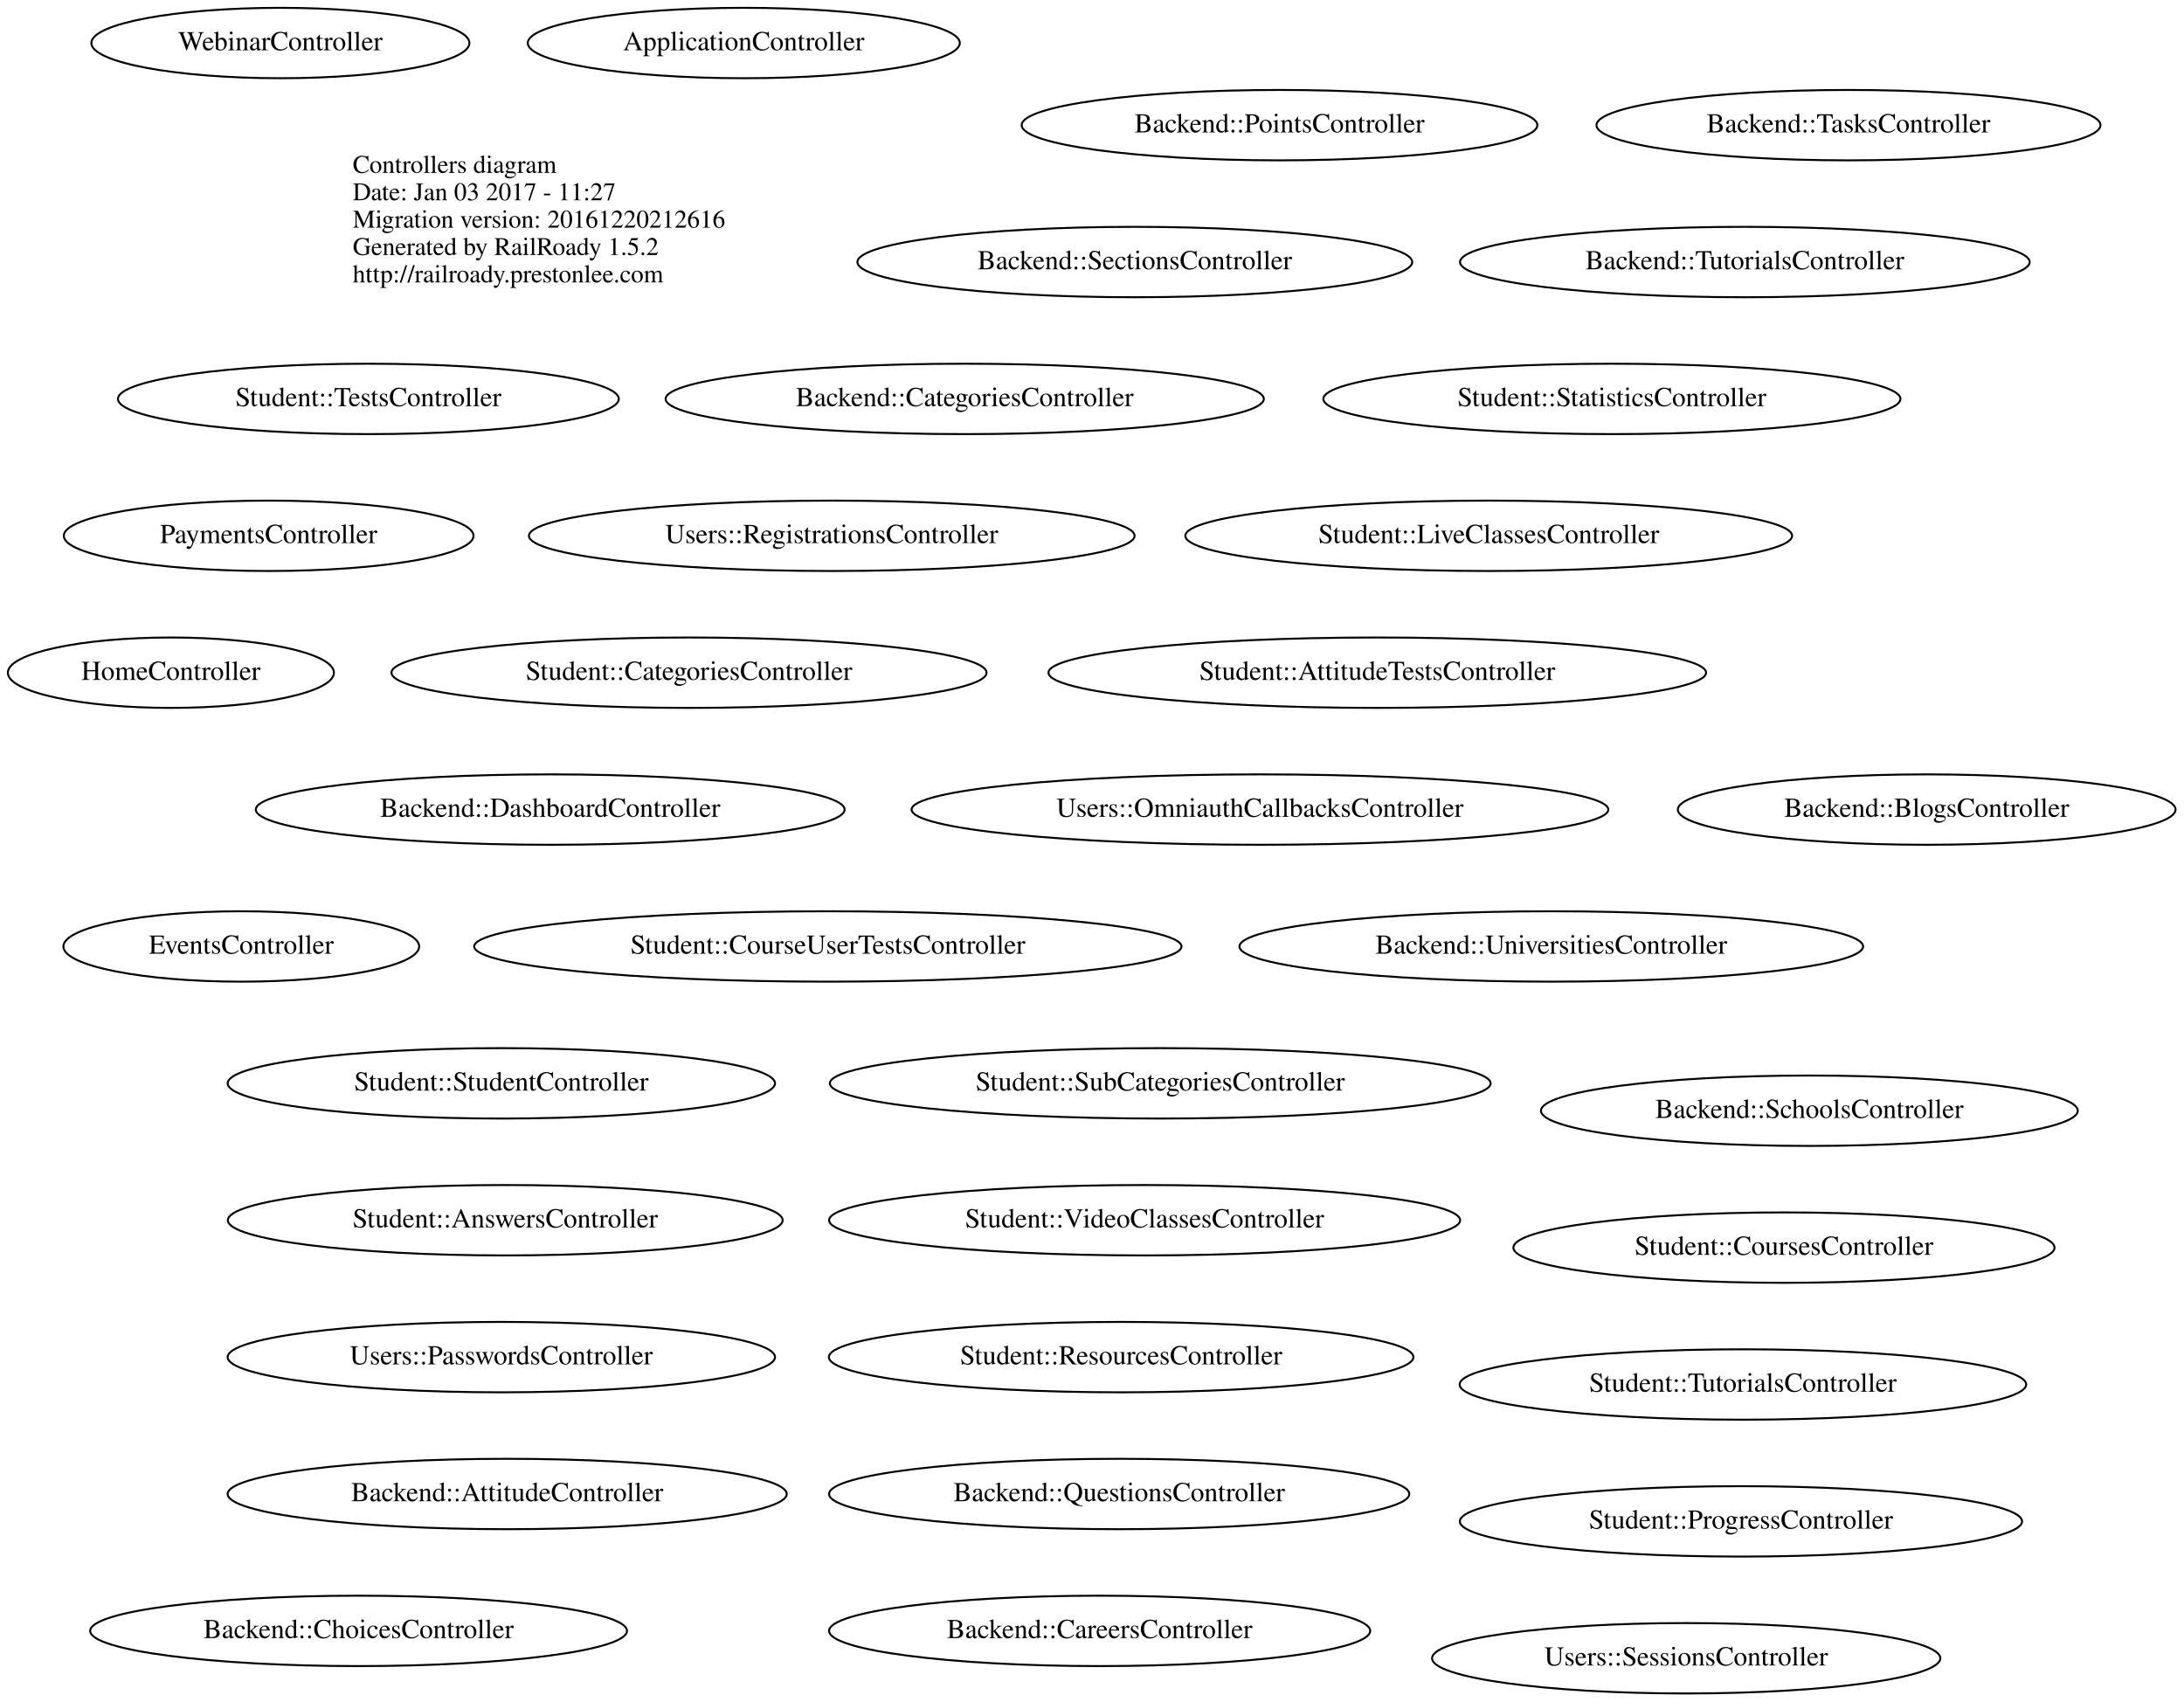
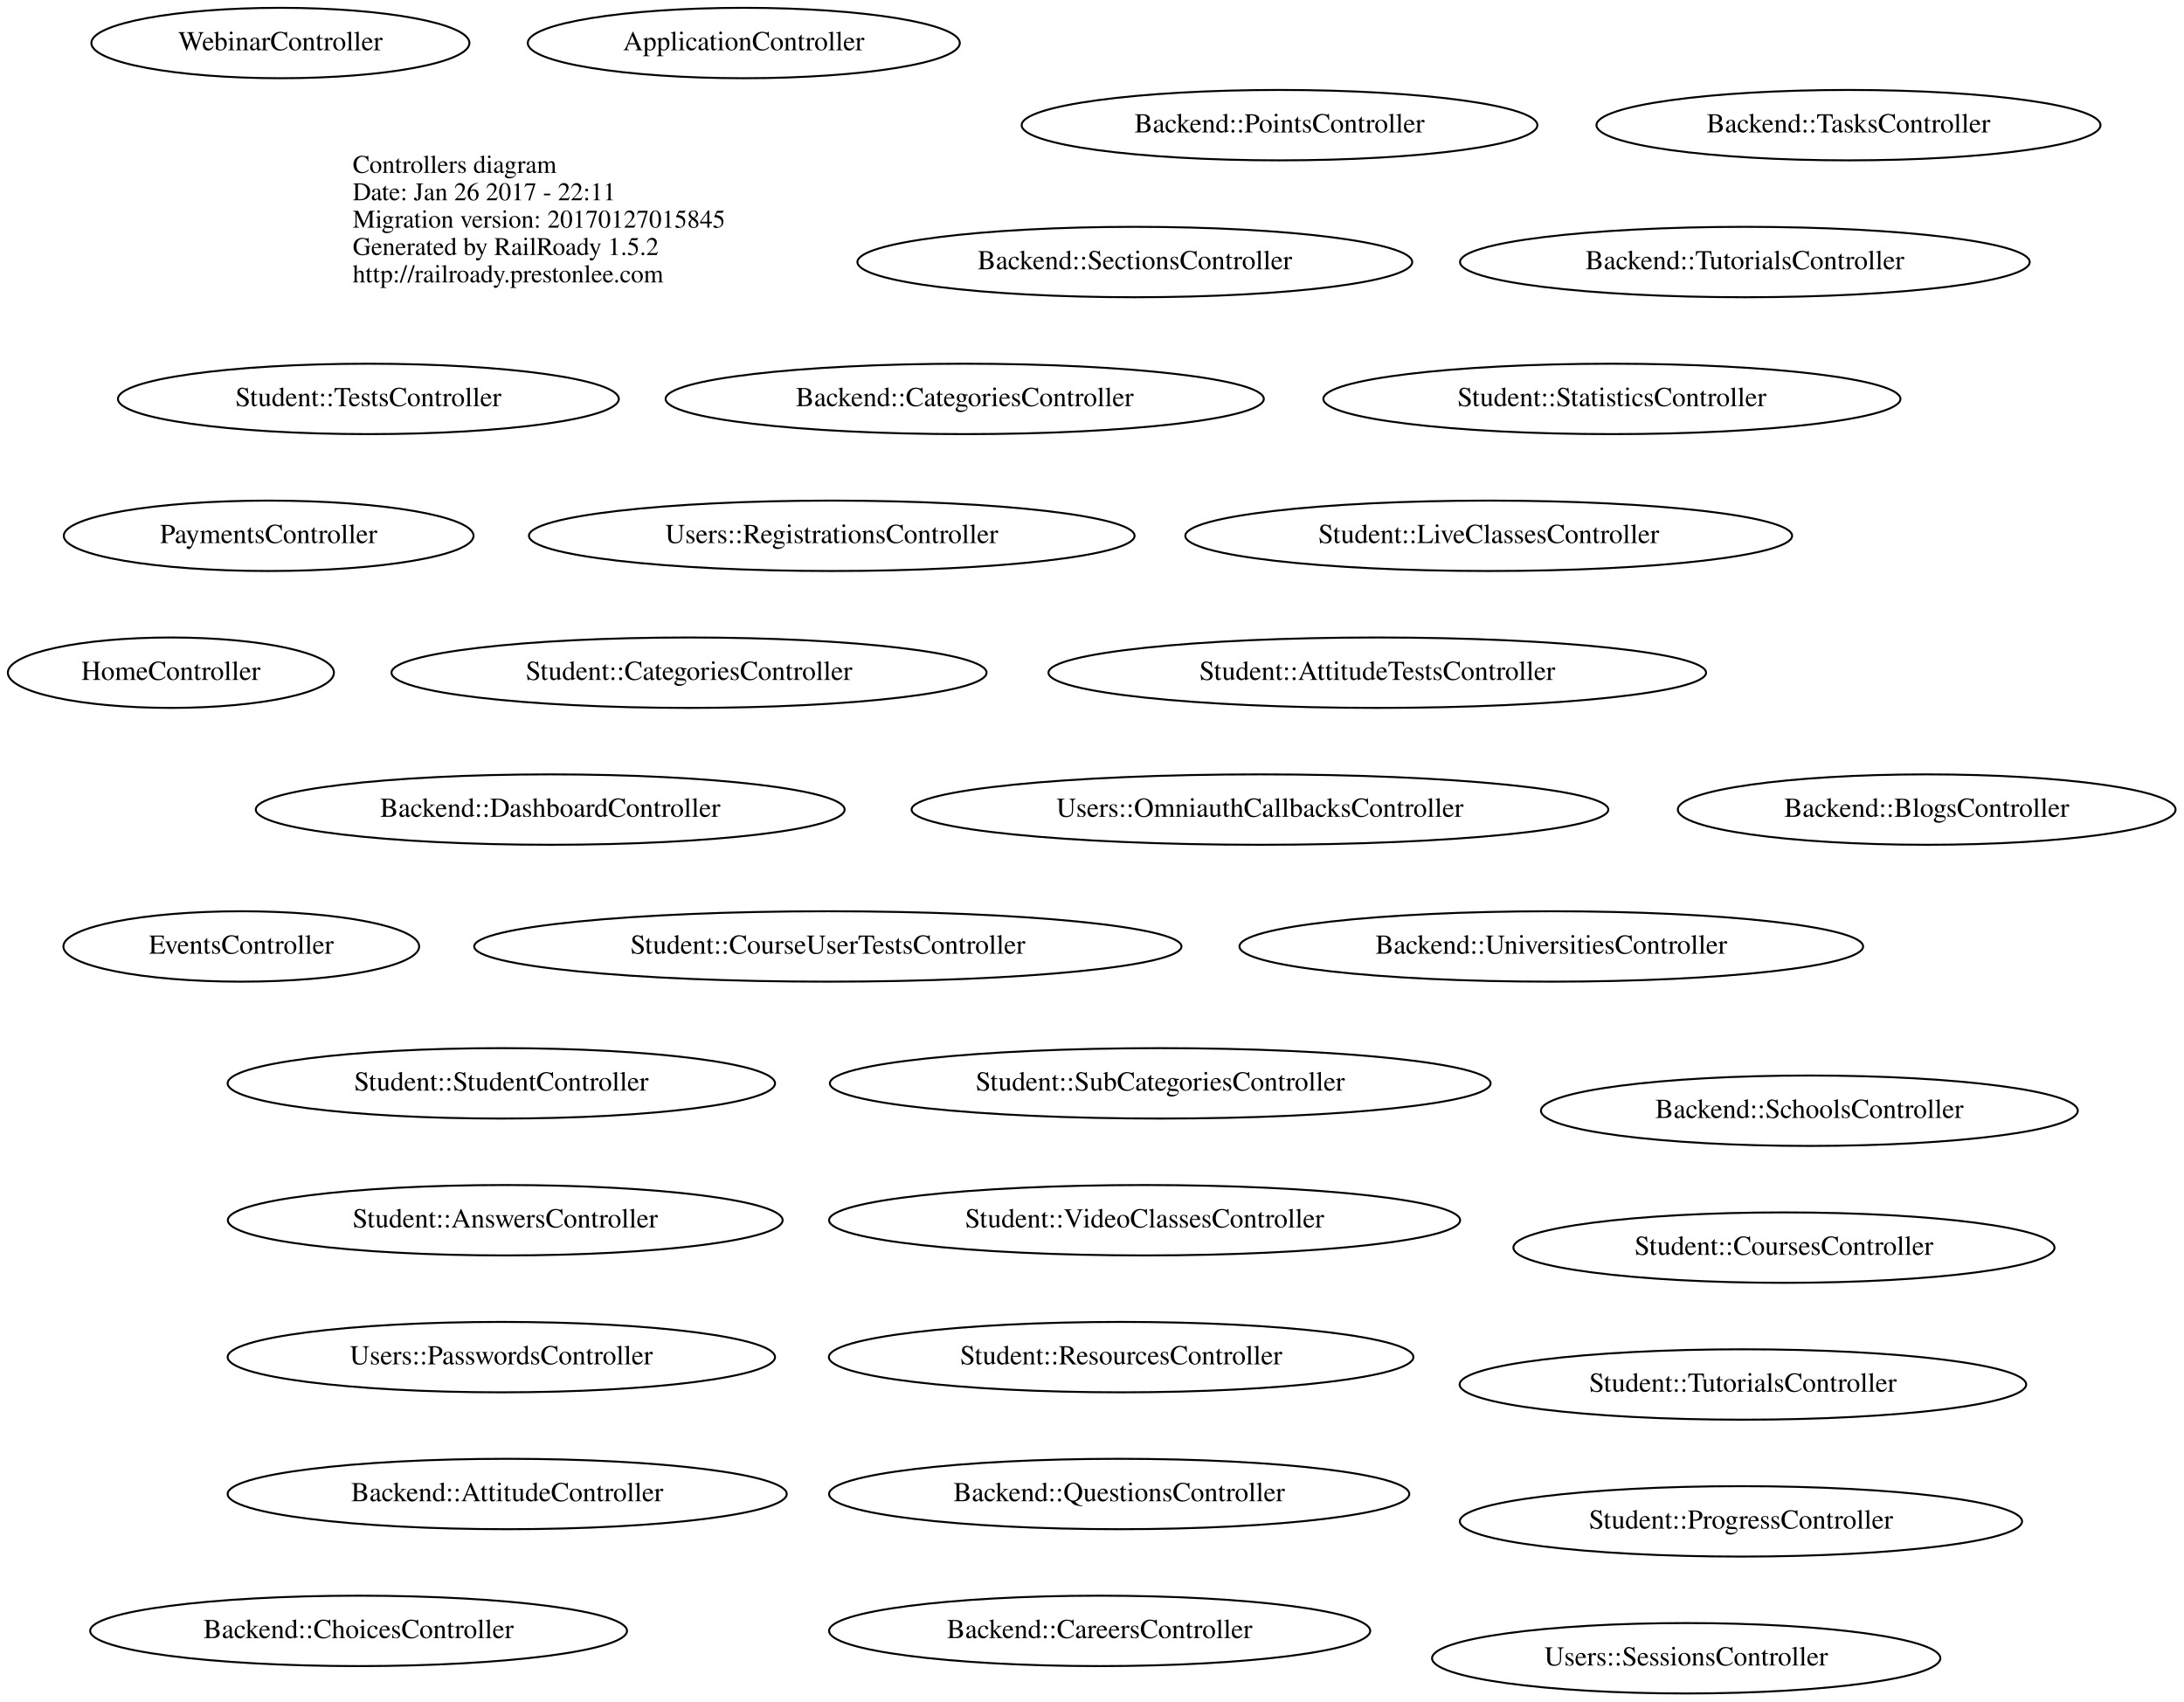
<svg xmlns="http://www.w3.org/2000/svg" width="1117pt" height="870pt" viewBox="0.00 0.00 1116.58 870.00">
  <g id="graph0" class="graph" transform="scale(1 1) rotate(0) translate(424.193 474)">
    <polygon fill="none" stroke="none" points="-424.193,396 -424.193,-474 692.389,-474 692.389,396 -424.193,396" />
    <g id="node1" class="node">
      <text text-anchor="start" x="-244" y="-385.6" font-family="Times,serif" font-size="13.00">Controllers diagram</text>
-       <text text-anchor="start" x="-244" y="-371.6" font-family="Times,serif" font-size="13.00">Date: Jan 03 2017 - 11:27</text>
-       <text text-anchor="start" x="-244" y="-357.6" font-family="Times,serif" font-size="13.00">Migration version: 20161220212616</text>
+       <text text-anchor="start" x="-244" y="-371.6" font-family="Times,serif" font-size="13.00">Date: Jan 26 2017 - 22:11</text>
+       <text text-anchor="start" x="-244" y="-357.6" font-family="Times,serif" font-size="13.00">Migration version: 20170127015845</text>
      <text text-anchor="start" x="-244" y="-343.6" font-family="Times,serif" font-size="13.00">Generated by RailRoady 1.5.2</text>
      <text text-anchor="start" x="-244" y="-329.6" font-family="Times,serif" font-size="13.00">http://railroady.prestonlee.com</text>
    </g>
    <g id="node2" class="node">
      <ellipse fill="none" stroke="black" cx="-337" cy="-130" rx="83.386" ry="18" />
      <text text-anchor="middle" x="-337" y="-126.3" font-family="Times,serif" font-size="14.00">HomeController</text>
    </g>
    <g id="node3" class="node">
      <ellipse fill="none" stroke="black" cx="-301" cy="10" rx="90.984" ry="18" />
      <text text-anchor="middle" x="-301" y="13.7" font-family="Times,serif" font-size="14.00">EventsController</text>
    </g>
    <g id="node4" class="node">
      <ellipse fill="none" stroke="black" cx="-1" cy="10" rx="180.868" ry="18" />
      <text text-anchor="middle" x="-1" y="13.7" font-family="Times,serif" font-size="14.00">Student::CourseUserTestsController</text>
    </g>
    <g id="node5" class="node">
      <ellipse fill="none" stroke="black" cx="-236" cy="-270" rx="128.077" ry="18" />
      <text text-anchor="middle" x="-236" y="-266.3" font-family="Times,serif" font-size="14.00">Student::TestsController</text>
    </g>
    <g id="node6" class="node">
      <ellipse fill="none" stroke="black" cx="466" cy="304" rx="143.775" ry="18" />
      <text text-anchor="middle" x="466" y="307.7" font-family="Times,serif" font-size="14.00">Student::ProgressController</text>
    </g>
    <g id="node7" class="node">
      <ellipse fill="none" stroke="black" cx="337" cy="-200" rx="155.173" ry="18" />
      <text text-anchor="middle" x="337" y="-196.3" font-family="Times,serif" font-size="14.00">Student::LiveClassesController</text>
    </g>
    <g id="node8" class="node">
      <ellipse fill="none" stroke="black" cx="-72" cy="-130" rx="152.173" ry="18" />
      <text text-anchor="middle" x="-72" y="-126.3" font-family="Times,serif" font-size="14.00">Student::CategoriesController</text>
    </g>
    <g id="node9" class="node">
      <ellipse fill="none" stroke="black" cx="149" cy="220" rx="149.473" ry="18" />
      <text text-anchor="middle" x="149" y="223.7" font-family="Times,serif" font-size="14.00">Student::ResourcesController</text>
    </g>
    <g id="node10" class="node">
      <ellipse fill="none" stroke="black" cx="169" cy="80" rx="168.97" ry="18" />
      <text text-anchor="middle" x="169" y="83.7" font-family="Times,serif" font-size="14.00">Student::SubCategoriesController</text>
    </g>
    <g id="node11" class="node">
      <ellipse fill="none" stroke="black" cx="280" cy="-130" rx="168.17" ry="18" />
      <text text-anchor="middle" x="280" y="-126.3" font-family="Times,serif" font-size="14.00">Student::AttitudeTestsController</text>
    </g>
    <g id="node12" class="node">
      <ellipse fill="none" stroke="black" cx="488" cy="164" rx="138.375" ry="18" />
      <text text-anchor="middle" x="488" y="167.7" font-family="Times,serif" font-size="14.00">Student::CoursesController</text>
    </g>
    <g id="node13" class="node">
      <ellipse fill="none" stroke="black" cx="467" cy="234" rx="144.874" ry="18" />
      <text text-anchor="middle" x="467" y="237.7" font-family="Times,serif" font-size="14.00">Student::TutorialsController</text>
    </g>
    <g id="node14" class="node">
      <ellipse fill="none" stroke="black" cx="-168" cy="80" rx="139.976" ry="18" />
      <text text-anchor="middle" x="-168" y="83.7" font-family="Times,serif" font-size="14.00">Student::StudentController</text>
    </g>
    <g id="node15" class="node">
      <ellipse fill="none" stroke="black" cx="400" cy="-270" rx="147.574" ry="18" />
      <text text-anchor="middle" x="400" y="-266.3" font-family="Times,serif" font-size="14.00">Student::StatisticsController</text>
    </g>
    <g id="node16" class="node">
      <ellipse fill="none" stroke="black" cx="161" cy="150" rx="161.372" ry="18" />
      <text text-anchor="middle" x="161" y="153.7" font-family="Times,serif" font-size="14.00">Student::VideoClassesController</text>
    </g>
    <g id="node17" class="node">
      <ellipse fill="none" stroke="black" cx="-166" cy="150" rx="141.875" ry="18" />
      <text text-anchor="middle" x="-166" y="153.7" font-family="Times,serif" font-size="14.00">Student::AnswersController</text>
    </g>
    <g id="node18" class="node">
      <ellipse fill="none" stroke="black" cx="-281" cy="-452" rx="96.683" ry="18" />
      <text text-anchor="middle" x="-281" y="-448.3" font-family="Times,serif" font-size="14.00">WebinarController</text>
    </g>
    <g id="node19" class="node">
      <ellipse fill="none" stroke="black" cx="438" cy="374" rx="129.977" ry="18" />
      <text text-anchor="middle" x="438" y="377.7" font-family="Times,serif" font-size="14.00">Users::SessionsController</text>
    </g>
    <g id="node20" class="node">
      <ellipse fill="none" stroke="black" cx="220" cy="-60" rx="178.168" ry="18" />
      <text text-anchor="middle" x="220" y="-56.3" font-family="Times,serif" font-size="14.00">Users::OmniauthCallbacksController</text>
    </g>
    <g id="node21" class="node">
      <ellipse fill="none" stroke="black" cx="1" cy="-200" rx="154.873" ry="18" />
      <text text-anchor="middle" x="1" y="-196.3" font-family="Times,serif" font-size="14.00">Users::RegistrationsController</text>
    </g>
    <g id="node22" class="node">
      <ellipse fill="none" stroke="black" cx="-168" cy="220" rx="139.976" ry="18" />
      <text text-anchor="middle" x="-168" y="223.7" font-family="Times,serif" font-size="14.00">Users::PasswordsController</text>
    </g>
    <g id="node23" class="node">
      <ellipse fill="none" stroke="black" cx="-287" cy="-200" rx="104.782" ry="18" />
      <text text-anchor="middle" x="-287" y="-196.3" font-family="Times,serif" font-size="14.00">PaymentsController</text>
    </g>
    <g id="node24" class="node">
      <ellipse fill="none" stroke="black" cx="-44" cy="-452" rx="110.48" ry="18" />
      <text text-anchor="middle" x="-44" y="-448.3" font-family="Times,serif" font-size="14.00">ApplicationController</text>
    </g>
    <g id="node25" class="node">
      <ellipse fill="none" stroke="black" cx="501" cy="94" rx="137.276" ry="18" />
      <text text-anchor="middle" x="501" y="97.7" font-family="Times,serif" font-size="14.00">Backend::SchoolsController</text>
    </g>
    <g id="node26" class="node">
      <ellipse fill="none" stroke="black" cx="69" cy="-270" rx="152.973" ry="18" />
      <text text-anchor="middle" x="69" y="-266.3" font-family="Times,serif" font-size="14.00">Backend::CategoriesController</text>
    </g>
    <g id="node27" class="node">
      <ellipse fill="none" stroke="black" cx="521" cy="-410" rx="128.877" ry="18" />
      <text text-anchor="middle" x="521" y="-406.3" font-family="Times,serif" font-size="14.00">Backend::TasksController</text>
    </g>
    <g id="node28" class="node">
      <ellipse fill="none" stroke="black" cx="369" cy="10" rx="159.472" ry="18" />
      <text text-anchor="middle" x="369" y="13.7" font-family="Times,serif" font-size="14.00">Backend::UniversitiesController</text>
    </g>
    <g id="node29" class="node">
      <ellipse fill="none" stroke="black" cx="230" cy="-410" rx="131.877" ry="18" />
      <text text-anchor="middle" x="230" y="-406.3" font-family="Times,serif" font-size="14.00">Backend::PointsController</text>
    </g>
    <g id="node30" class="node">
      <ellipse fill="none" stroke="black" cx="-143" cy="-60" rx="150.574" ry="18" />
      <text text-anchor="middle" x="-143" y="-56.3" font-family="Times,serif" font-size="14.00">Backend::DashboardController</text>
    </g>
    <g id="node31" class="node">
      <ellipse fill="none" stroke="black" cx="138" cy="360" rx="138.375" ry="18" />
      <text text-anchor="middle" x="138" y="363.7" font-family="Times,serif" font-size="14.00">Backend::CareersController</text>
    </g>
    <g id="node32" class="node">
      <ellipse fill="none" stroke="black" cx="561" cy="-60" rx="127.277" ry="18" />
      <text text-anchor="middle" x="561" y="-56.3" font-family="Times,serif" font-size="14.00">Backend::BlogsController</text>
    </g>
    <g id="node33" class="node">
      <ellipse fill="none" stroke="black" cx="468" cy="-340" rx="145.674" ry="18" />
      <text text-anchor="middle" x="468" y="-336.3" font-family="Times,serif" font-size="14.00">Backend::TutorialsController</text>
    </g>
    <g id="node34" class="node">
      <ellipse fill="none" stroke="black" cx="-165" cy="290" rx="142.975" ry="18" />
      <text text-anchor="middle" x="-165" y="293.7" font-family="Times,serif" font-size="14.00">Backend::AttitudeController</text>
    </g>
    <g id="node35" class="node">
      <ellipse fill="none" stroke="black" cx="148" cy="290" rx="148.374" ry="18" />
      <text text-anchor="middle" x="148" y="293.7" font-family="Times,serif" font-size="14.00">Backend::QuestionsController</text>
    </g>
    <g id="node36" class="node">
      <ellipse fill="none" stroke="black" cx="-241" cy="360" rx="137.276" ry="18" />
      <text text-anchor="middle" x="-241" y="363.7" font-family="Times,serif" font-size="14.00">Backend::ChoicesController</text>
    </g>
    <g id="node37" class="node">
      <ellipse fill="none" stroke="black" cx="156" cy="-340" rx="141.875" ry="18" />
      <text text-anchor="middle" x="156" y="-336.3" font-family="Times,serif" font-size="14.00">Backend::SectionsController</text>
    </g>
  </g>
</svg>
